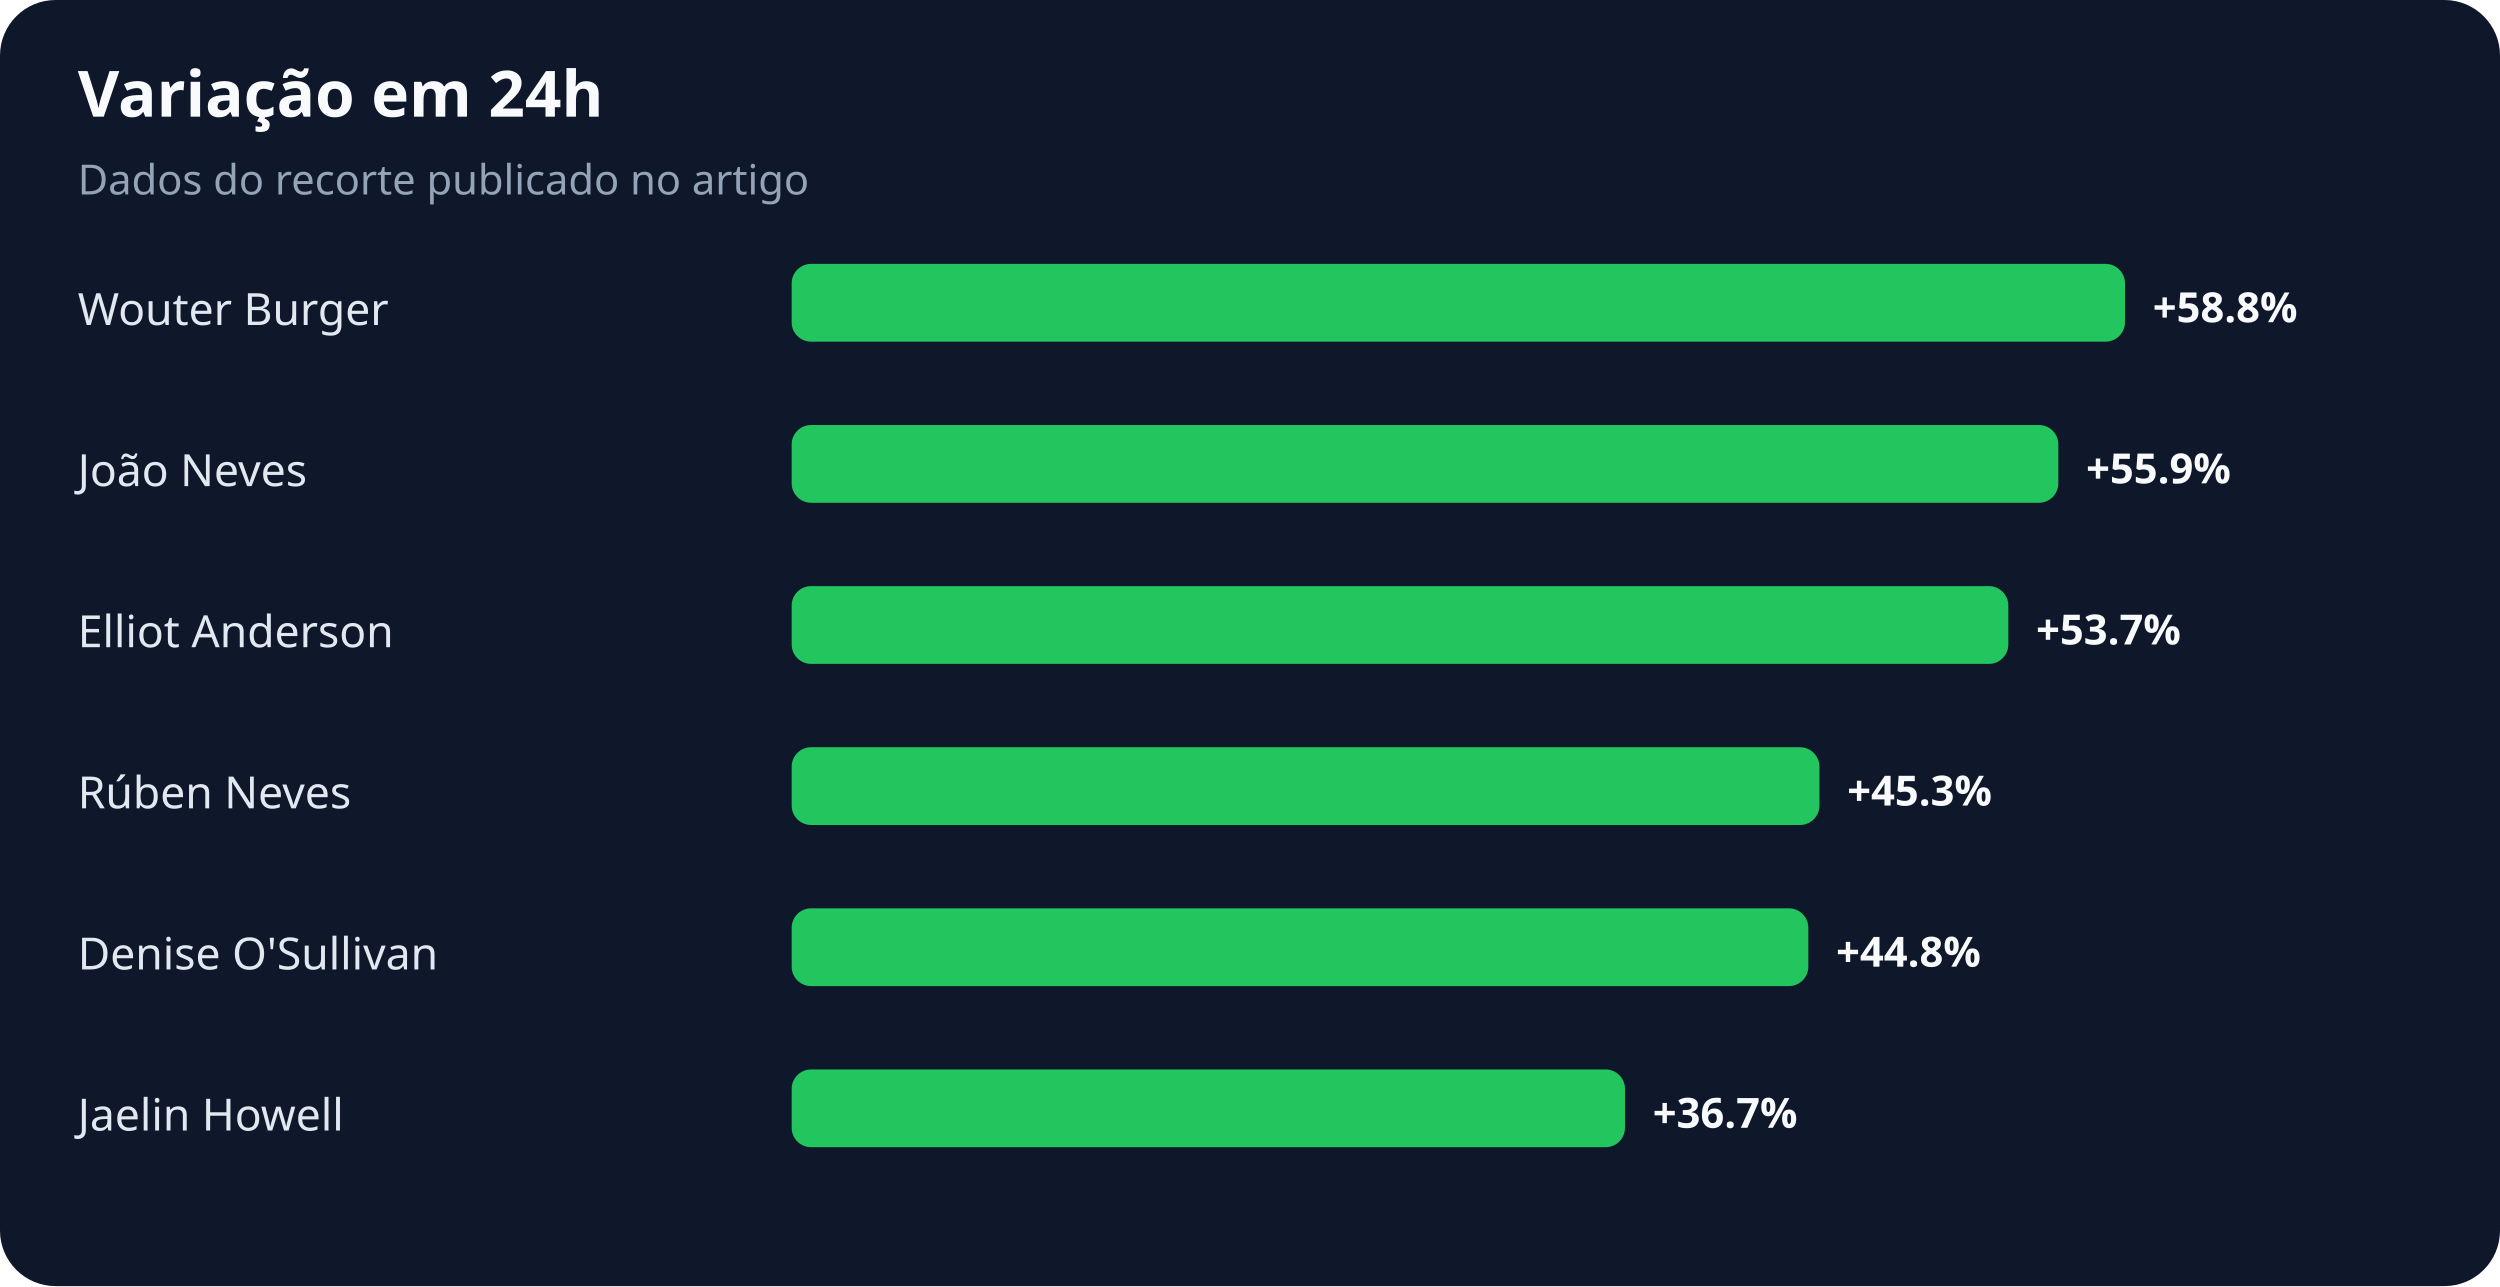
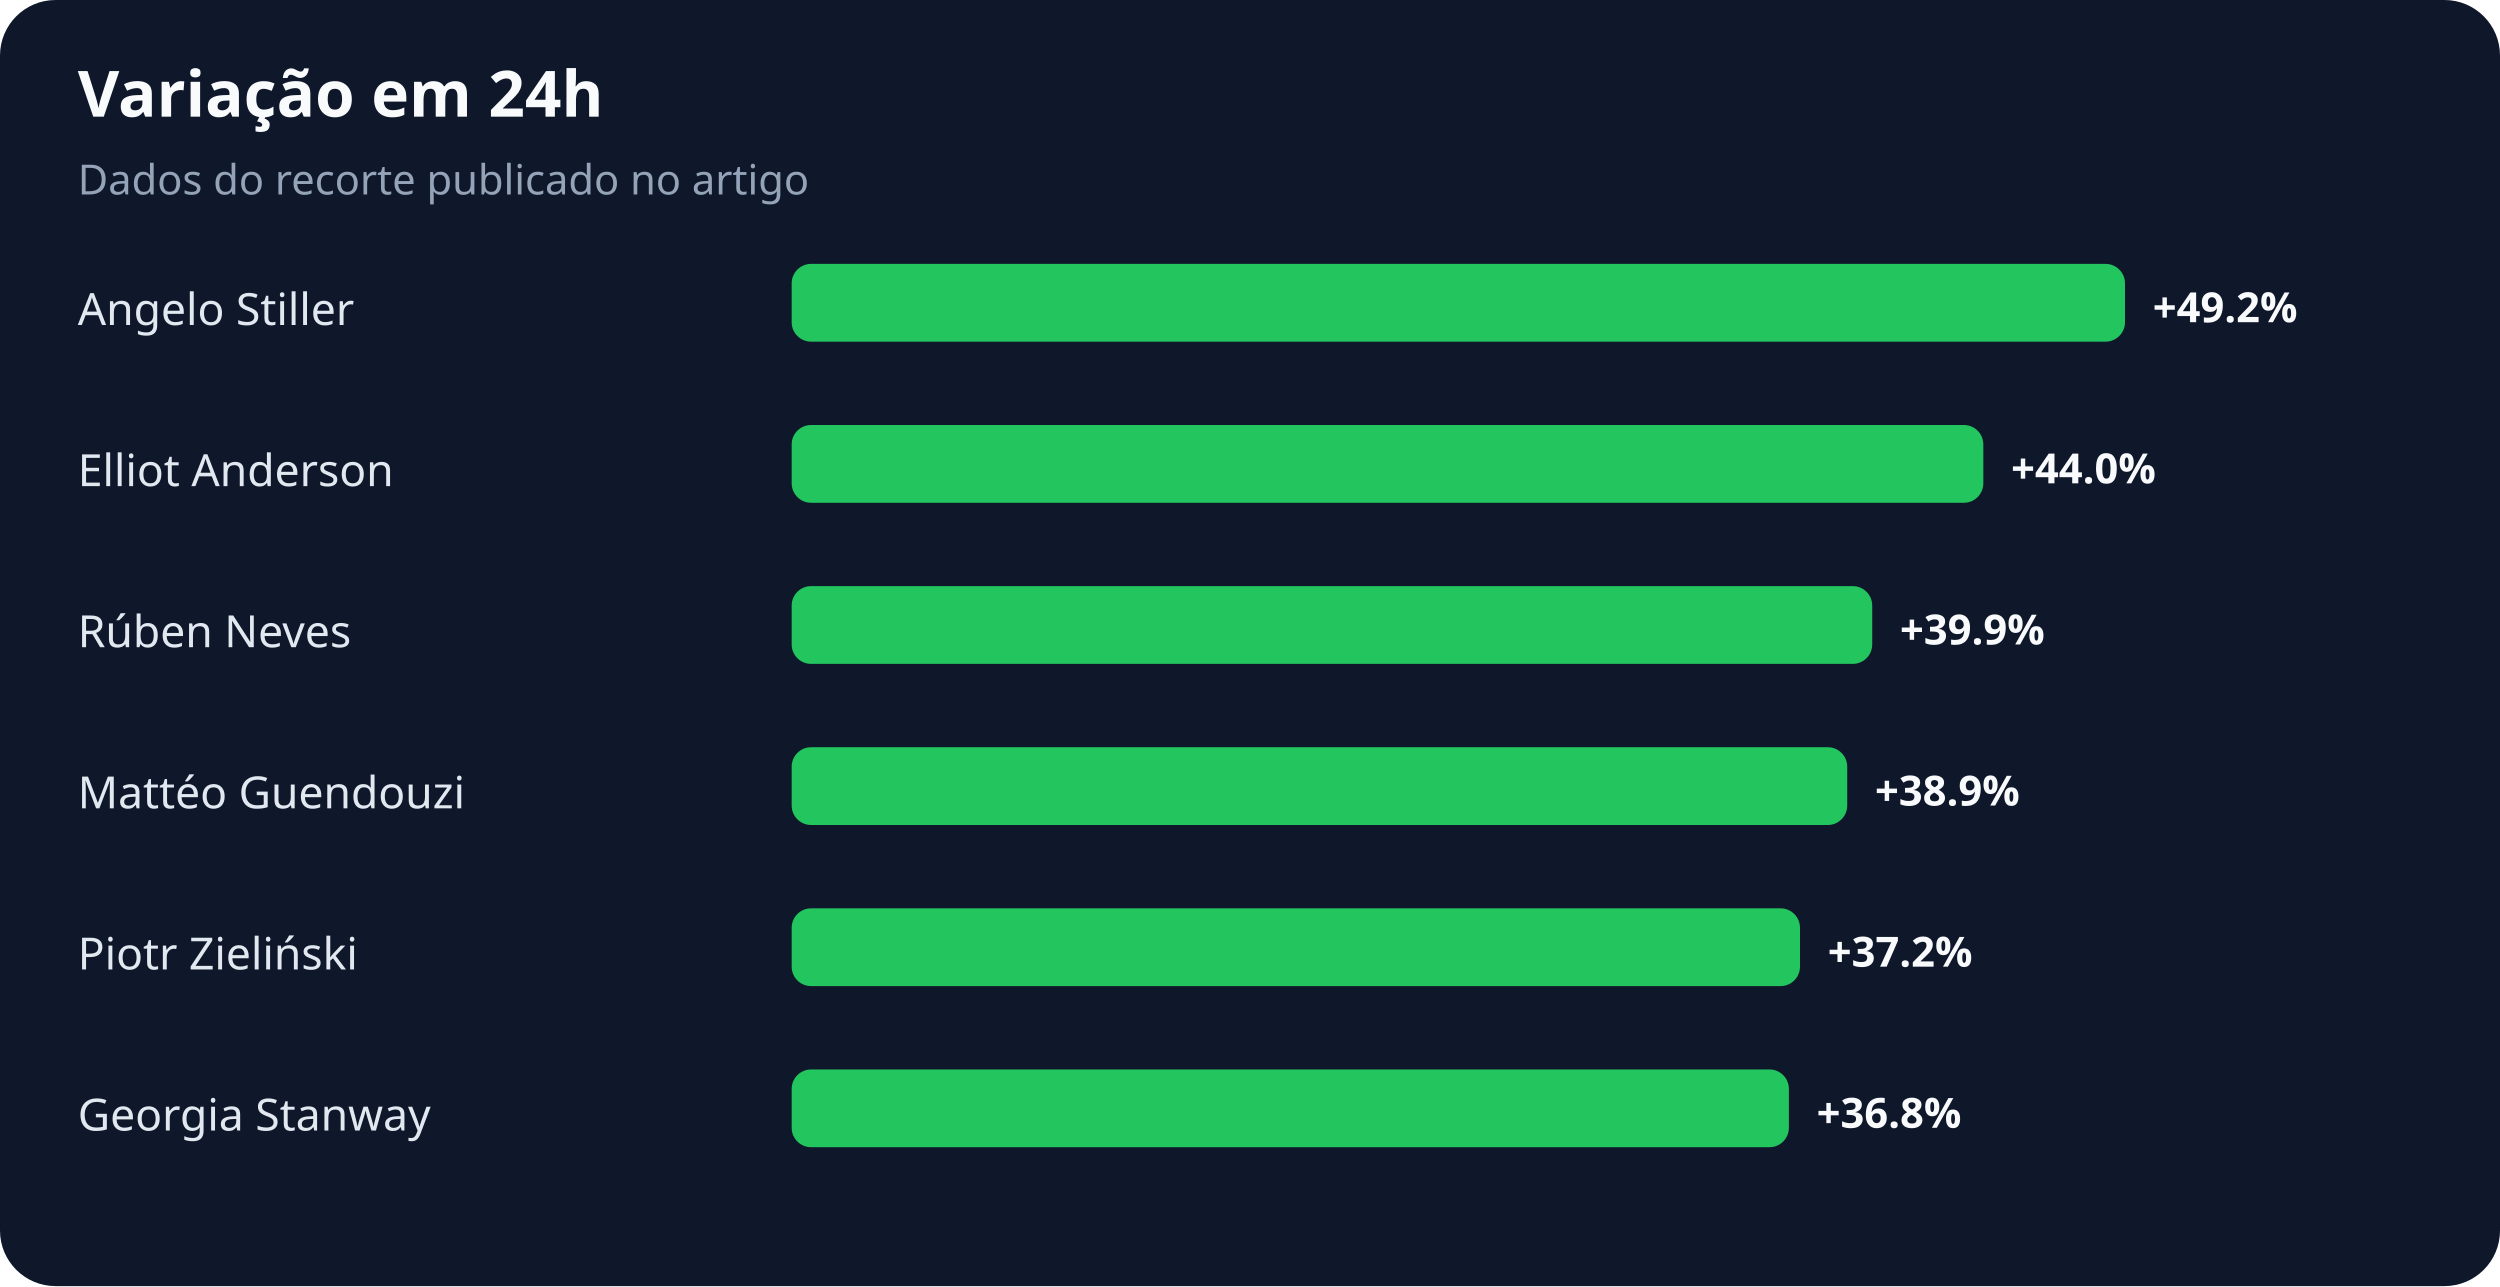
<svg xmlns="http://www.w3.org/2000/svg" width="900" height="463" viewBox="0 0 900 463" role="img" aria-labelledby="title desc">
  <rect width="100%" height="100%" rx="20" fill="#0f172a" />
  <text x="28" y="42" fill="#f8fafc" font-family="system-ui,sans-serif" font-size="23" font-weight="700">Variação em 24h</text>
  <text x="28" y="70" fill="#94a3b8" font-family="system-ui,sans-serif" font-size="15">Dados do recorte publicado no artigo</text>
-   <text x="28" y="117" fill="#e2e8f0" font-family="system-ui,sans-serif" font-size="16">Wouter Burger</text>
+   <text x="28" y="117" fill="#e2e8f0" font-family="system-ui,sans-serif" font-size="16">Angelo Stiller</text>
  <rect x="285" y="95" width="480" height="28" rx="7" fill="#22c55e" />
-   <text x="775" y="116" fill="#f8fafc" font-family="system-ui,sans-serif" font-size="15" font-weight="700">+58.8%</text>
-   <text x="28" y="175" fill="#e2e8f0" font-family="system-ui,sans-serif" font-size="16">João Neves</text>
-   <rect x="285" y="153" width="456" height="28" rx="7" fill="#22c55e" />
-   <text x="751" y="174" fill="#f8fafc" font-family="system-ui,sans-serif" font-size="15" font-weight="700">+55.9%</text>
-   <text x="28" y="233" fill="#e2e8f0" font-family="system-ui,sans-serif" font-size="16">Elliot Anderson</text>
-   <rect x="285" y="211" width="438" height="28" rx="7" fill="#22c55e" />
-   <text x="733" y="232" fill="#f8fafc" font-family="system-ui,sans-serif" font-size="15" font-weight="700">+53.7%</text>
-   <text x="28" y="291" fill="#e2e8f0" font-family="system-ui,sans-serif" font-size="16">Rúben Neves</text>
-   <rect x="285" y="269" width="370" height="28" rx="7" fill="#22c55e" />
-   <text x="665" y="290" fill="#f8fafc" font-family="system-ui,sans-serif" font-size="15" font-weight="700">+45.3%</text>
-   <text x="28" y="349" fill="#e2e8f0" font-family="system-ui,sans-serif" font-size="16">Denise O'Sullivan</text>
-   <rect x="285" y="327" width="366" height="28" rx="7" fill="#22c55e" />
-   <text x="661" y="348" fill="#f8fafc" font-family="system-ui,sans-serif" font-size="15" font-weight="700">+44.8%</text>
-   <text x="28" y="407" fill="#e2e8f0" font-family="system-ui,sans-serif" font-size="16">Jaelin Howell</text>
-   <rect x="285" y="385" width="300" height="28" rx="7" fill="#22c55e" />
-   <text x="595" y="406" fill="#f8fafc" font-family="system-ui,sans-serif" font-size="15" font-weight="700">+36.7%</text>
+   <text x="775" y="116" fill="#f8fafc" font-family="system-ui,sans-serif" font-size="15" font-weight="700">+49.2%</text>
+   <text x="28" y="175" fill="#e2e8f0" font-family="system-ui,sans-serif" font-size="16">Elliot Anderson</text>
+   <rect x="285" y="153" width="429" height="28" rx="7" fill="#22c55e" />
+   <text x="724" y="174" fill="#f8fafc" font-family="system-ui,sans-serif" font-size="15" font-weight="700">+44.0%</text>
+   <text x="28" y="233" fill="#e2e8f0" font-family="system-ui,sans-serif" font-size="16">Rúben Neves</text>
+   <rect x="285" y="211" width="389" height="28" rx="7" fill="#22c55e" />
+   <text x="684" y="232" fill="#f8fafc" font-family="system-ui,sans-serif" font-size="15" font-weight="700">+39.9%</text>
+   <text x="28" y="291" fill="#e2e8f0" font-family="system-ui,sans-serif" font-size="16">Mattéo Guendouzi</text>
+   <rect x="285" y="269" width="380" height="28" rx="7" fill="#22c55e" />
+   <text x="675" y="290" fill="#f8fafc" font-family="system-ui,sans-serif" font-size="15" font-weight="700">+38.9%</text>
+   <text x="28" y="349" fill="#e2e8f0" font-family="system-ui,sans-serif" font-size="16">Piotr Zieliński</text>
+   <rect x="285" y="327" width="363" height="28" rx="7" fill="#22c55e" />
+   <text x="658" y="348" fill="#f8fafc" font-family="system-ui,sans-serif" font-size="15" font-weight="700">+37.2%</text>
+   <text x="28" y="407" fill="#e2e8f0" font-family="system-ui,sans-serif" font-size="16">Georgia Stanway</text>
+   <rect x="285" y="385" width="359" height="28" rx="7" fill="#22c55e" />
+   <text x="654" y="406" fill="#f8fafc" font-family="system-ui,sans-serif" font-size="15" font-weight="700">+36.8%</text>
</svg>
